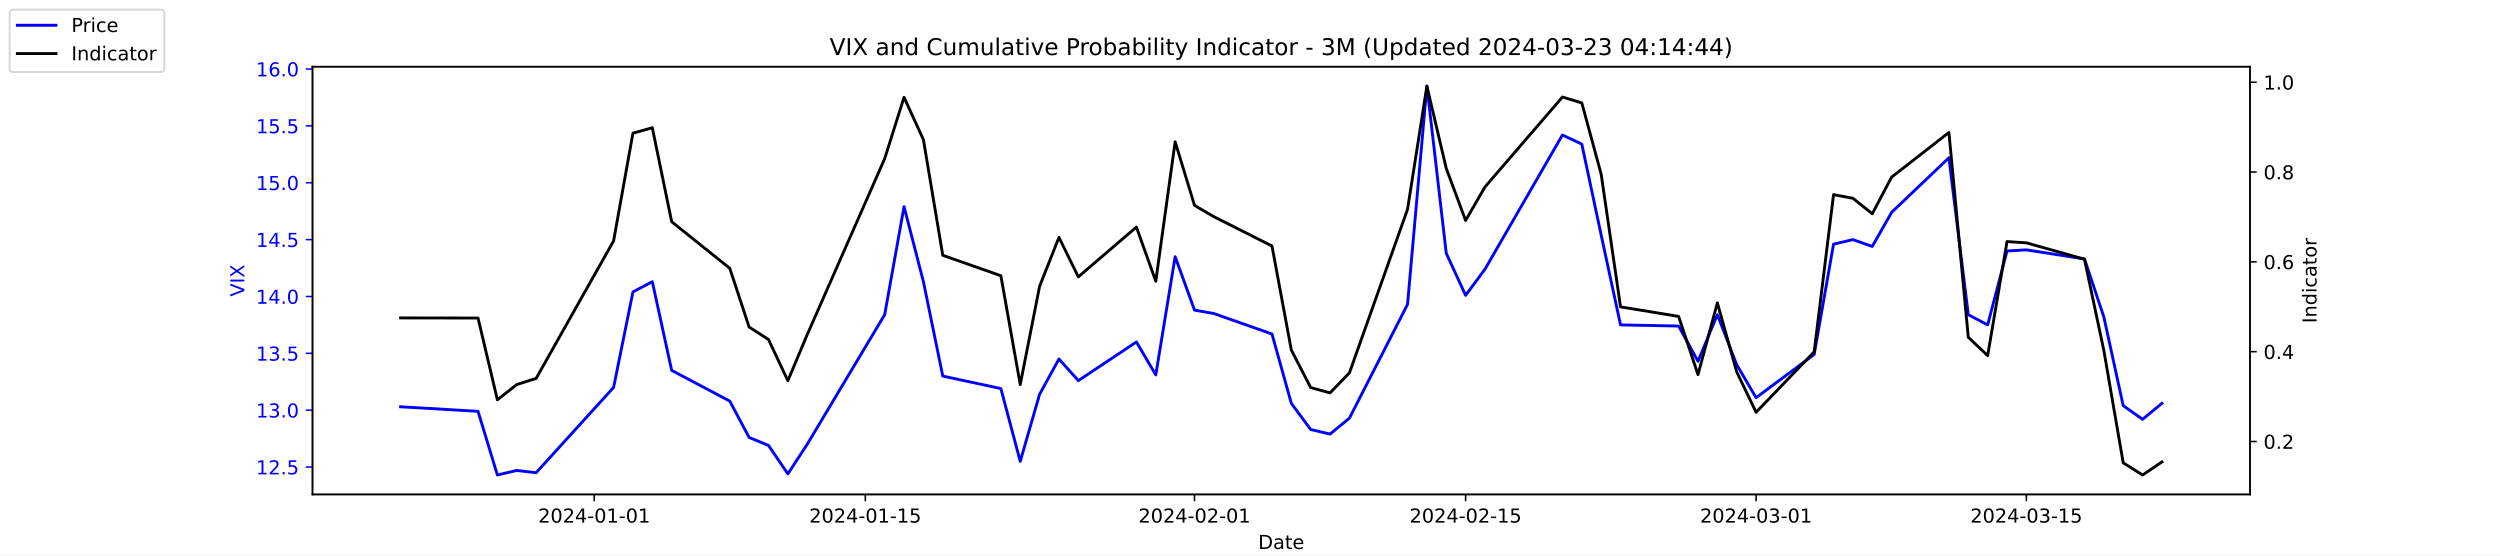
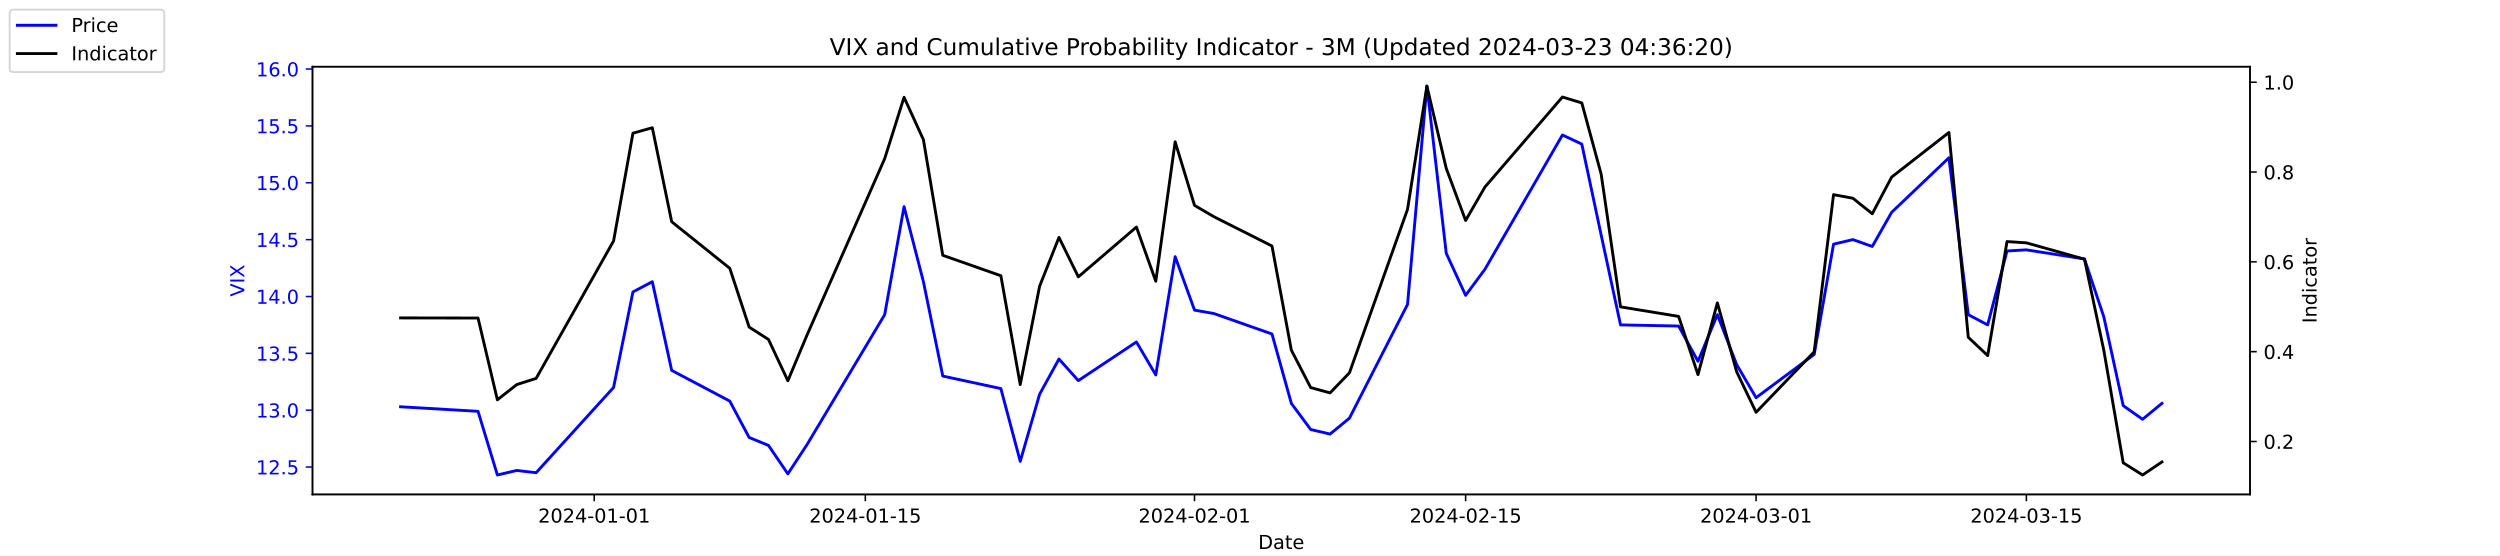
<svg xmlns="http://www.w3.org/2000/svg" xmlns:xlink="http://www.w3.org/1999/xlink" width="1296pt" height="288pt" viewBox="0 0 1296 288" version="1.1">
  <defs>
    <style type="text/css">*{stroke-linejoin: round; stroke-linecap: butt}</style>
  </defs>
  <g id="figure_1">
    <g id="patch_1">
      <path d="M 0 288  L 1296 288  L 1296 0  L 0 0  z " style="fill: #ffffff" />
    </g>
    <g id="axes_1">
      <g id="patch_2">
        <path d="M 162 256.32  L 1166.4 256.32  L 1166.4 34.56  L 162 34.56  z " style="fill: #ffffff" />
      </g>
      <g id="matplotlib.axis_1">
        <g id="xtick_1">
          <g id="line2d_1">
            <defs>
-               <path id="me3c08ebcb2" d="M 0 0  L 0 3.5  " style="stroke: #000000; stroke-width: 0.8" />
+               <path id="ma231c51b90" d="M 0 0  L 0 3.5  " style="stroke: #000000; stroke-width: 0.8" />
            </defs>
            <g>
-               <use xlink:href="#me3c08ebcb2" x="308.04" y="256.32" style="stroke: #000000; stroke-width: 0.8" />
+               <use xlink:href="#ma231c51b90" x="308.04" y="256.32" style="stroke: #000000; stroke-width: 0.8" />
            </g>
          </g>
          <g id="text_1">
            <g transform="translate(278.9824 270.9184) scale(0.1 -0.1)">
              <defs>
                <path id="DejaVuSans-32" d="M 1228 531  L 3431 531  L 3431 0  L 469 0  L 469 531  Q 828 903 1448 1529  Q 2069 2156 2228 2338  Q 2531 2678 2651 2914  Q 2772 3150 2772 3378  Q 2772 3750 2511 3984  Q 2250 4219 1831 4219  Q 1534 4219 1204 4116  Q 875 4013 500 3803  L 500 4441  Q 881 4594 1212 4672  Q 1544 4750 1819 4750  Q 2544 4750 2975 4387  Q 3406 4025 3406 3419  Q 3406 3131 3298 2873  Q 3191 2616 2906 2266  Q 2828 2175 2409 1742  Q 1991 1309 1228 531  z " transform="scale(0.015625)" />
                <path id="DejaVuSans-30" d="M 2034 4250  Q 1547 4250 1301 3770  Q 1056 3291 1056 2328  Q 1056 1369 1301 889  Q 1547 409 2034 409  Q 2525 409 2770 889  Q 3016 1369 3016 2328  Q 3016 3291 2770 3770  Q 2525 4250 2034 4250  z M 2034 4750  Q 2819 4750 3233 4129  Q 3647 3509 3647 2328  Q 3647 1150 3233 529  Q 2819 -91 2034 -91  Q 1250 -91 836 529  Q 422 1150 422 2328  Q 422 3509 836 4129  Q 1250 4750 2034 4750  z " transform="scale(0.015625)" />
                <path id="DejaVuSans-34" d="M 2419 4116  L 825 1625  L 2419 1625  L 2419 4116  z M 2253 4666  L 3047 4666  L 3047 1625  L 3713 1625  L 3713 1100  L 3047 1100  L 3047 0  L 2419 0  L 2419 1100  L 313 1100  L 313 1709  L 2253 4666  z " transform="scale(0.015625)" />
                <path id="DejaVuSans-2d" d="M 313 2009  L 1997 2009  L 1997 1497  L 313 1497  L 313 2009  z " transform="scale(0.015625)" />
                <path id="DejaVuSans-31" d="M 794 531  L 1825 531  L 1825 4091  L 703 3866  L 703 4441  L 1819 4666  L 2450 4666  L 2450 531  L 3481 531  L 3481 0  L 794 0  L 794 531  z " transform="scale(0.015625)" />
              </defs>
              <use xlink:href="#DejaVuSans-32" />
              <use xlink:href="#DejaVuSans-30" x="63.623" />
              <use xlink:href="#DejaVuSans-32" x="127.246" />
              <use xlink:href="#DejaVuSans-34" x="190.869" />
              <use xlink:href="#DejaVuSans-2d" x="254.492" />
              <use xlink:href="#DejaVuSans-30" x="290.576" />
              <use xlink:href="#DejaVuSans-31" x="354.199" />
              <use xlink:href="#DejaVuSans-2d" x="417.822" />
              <use xlink:href="#DejaVuSans-30" x="453.906" />
              <use xlink:href="#DejaVuSans-31" x="517.529" />
            </g>
          </g>
        </g>
        <g id="xtick_2">
          <g id="line2d_2">
            <g>
-               <use xlink:href="#me3c08ebcb2" x="448.58" y="256.32" style="stroke: #000000; stroke-width: 0.8" />
+               <use xlink:href="#ma231c51b90" x="448.58" y="256.32" style="stroke: #000000; stroke-width: 0.8" />
            </g>
          </g>
          <g id="text_2">
            <g transform="translate(419.5222 270.9184) scale(0.1 -0.1)">
              <defs>
                <path id="DejaVuSans-35" d="M 691 4666  L 3169 4666  L 3169 4134  L 1269 4134  L 1269 2991  Q 1406 3038 1543 3061  Q 1681 3084 1819 3084  Q 2600 3084 3056 2656  Q 3513 2228 3513 1497  Q 3513 744 3044 326  Q 2575 -91 1722 -91  Q 1428 -91 1123 -41  Q 819 9 494 109  L 494 744  Q 775 591 1075 516  Q 1375 441 1709 441  Q 2250 441 2565 725  Q 2881 1009 2881 1497  Q 2881 1984 2565 2268  Q 2250 2553 1709 2553  Q 1456 2553 1204 2497  Q 953 2441 691 2322  L 691 4666  z " transform="scale(0.015625)" />
              </defs>
              <use xlink:href="#DejaVuSans-32" />
              <use xlink:href="#DejaVuSans-30" x="63.623" />
              <use xlink:href="#DejaVuSans-32" x="127.246" />
              <use xlink:href="#DejaVuSans-34" x="190.869" />
              <use xlink:href="#DejaVuSans-2d" x="254.492" />
              <use xlink:href="#DejaVuSans-30" x="290.576" />
              <use xlink:href="#DejaVuSans-31" x="354.199" />
              <use xlink:href="#DejaVuSans-2d" x="417.822" />
              <use xlink:href="#DejaVuSans-31" x="453.906" />
              <use xlink:href="#DejaVuSans-35" x="517.529" />
            </g>
          </g>
        </g>
        <g id="xtick_3">
          <g id="line2d_3">
            <g>
-               <use xlink:href="#me3c08ebcb2" x="619.236" y="256.32" style="stroke: #000000; stroke-width: 0.8" />
+               <use xlink:href="#ma231c51b90" x="619.236" y="256.32" style="stroke: #000000; stroke-width: 0.8" />
            </g>
          </g>
          <g id="text_3">
            <g transform="translate(590.1778 270.9184) scale(0.1 -0.1)">
              <use xlink:href="#DejaVuSans-32" />
              <use xlink:href="#DejaVuSans-30" x="63.623" />
              <use xlink:href="#DejaVuSans-32" x="127.246" />
              <use xlink:href="#DejaVuSans-34" x="190.869" />
              <use xlink:href="#DejaVuSans-2d" x="254.492" />
              <use xlink:href="#DejaVuSans-30" x="290.576" />
              <use xlink:href="#DejaVuSans-32" x="354.199" />
              <use xlink:href="#DejaVuSans-2d" x="417.822" />
              <use xlink:href="#DejaVuSans-30" x="453.906" />
              <use xlink:href="#DejaVuSans-31" x="517.529" />
            </g>
          </g>
        </g>
        <g id="xtick_4">
          <g id="line2d_4">
            <g>
-               <use xlink:href="#me3c08ebcb2" x="759.775" y="256.32" style="stroke: #000000; stroke-width: 0.8" />
+               <use xlink:href="#ma231c51b90" x="759.775" y="256.32" style="stroke: #000000; stroke-width: 0.8" />
            </g>
          </g>
          <g id="text_4">
            <g transform="translate(730.7177 270.9184) scale(0.1 -0.1)">
              <use xlink:href="#DejaVuSans-32" />
              <use xlink:href="#DejaVuSans-30" x="63.623" />
              <use xlink:href="#DejaVuSans-32" x="127.246" />
              <use xlink:href="#DejaVuSans-34" x="190.869" />
              <use xlink:href="#DejaVuSans-2d" x="254.492" />
              <use xlink:href="#DejaVuSans-30" x="290.576" />
              <use xlink:href="#DejaVuSans-32" x="354.199" />
              <use xlink:href="#DejaVuSans-2d" x="417.822" />
              <use xlink:href="#DejaVuSans-31" x="453.906" />
              <use xlink:href="#DejaVuSans-35" x="517.529" />
            </g>
          </g>
        </g>
        <g id="xtick_5">
          <g id="line2d_5">
            <g>
-               <use xlink:href="#me3c08ebcb2" x="910.354" y="256.32" style="stroke: #000000; stroke-width: 0.8" />
+               <use xlink:href="#ma231c51b90" x="910.354" y="256.32" style="stroke: #000000; stroke-width: 0.8" />
            </g>
          </g>
          <g id="text_5">
            <g transform="translate(881.2961 270.9184) scale(0.1 -0.1)">
              <defs>
                <path id="DejaVuSans-33" d="M 2597 2516  Q 3050 2419 3304 2112  Q 3559 1806 3559 1356  Q 3559 666 3084 287  Q 2609 -91 1734 -91  Q 1441 -91 1130 -33  Q 819 25 488 141  L 488 750  Q 750 597 1062 519  Q 1375 441 1716 441  Q 2309 441 2620 675  Q 2931 909 2931 1356  Q 2931 1769 2642 2001  Q 2353 2234 1838 2234  L 1294 2234  L 1294 2753  L 1863 2753  Q 2328 2753 2575 2939  Q 2822 3125 2822 3475  Q 2822 3834 2567 4026  Q 2313 4219 1838 4219  Q 1578 4219 1281 4162  Q 984 4106 628 3988  L 628 4550  Q 988 4650 1302 4700  Q 1616 4750 1894 4750  Q 2613 4750 3031 4423  Q 3450 4097 3450 3541  Q 3450 3153 3228 2886  Q 3006 2619 2597 2516  z " transform="scale(0.015625)" />
              </defs>
              <use xlink:href="#DejaVuSans-32" />
              <use xlink:href="#DejaVuSans-30" x="63.623" />
              <use xlink:href="#DejaVuSans-32" x="127.246" />
              <use xlink:href="#DejaVuSans-34" x="190.869" />
              <use xlink:href="#DejaVuSans-2d" x="254.492" />
              <use xlink:href="#DejaVuSans-30" x="290.576" />
              <use xlink:href="#DejaVuSans-33" x="354.199" />
              <use xlink:href="#DejaVuSans-2d" x="417.822" />
              <use xlink:href="#DejaVuSans-30" x="453.906" />
              <use xlink:href="#DejaVuSans-31" x="517.529" />
            </g>
          </g>
        </g>
        <g id="xtick_6">
          <g id="line2d_6">
            <g>
-               <use xlink:href="#me3c08ebcb2" x="1050.476" y="256.32" style="stroke: #000000; stroke-width: 0.8" />
+               <use xlink:href="#ma231c51b90" x="1050.476" y="256.32" style="stroke: #000000; stroke-width: 0.8" />
            </g>
          </g>
          <g id="text_6">
            <g transform="translate(1021.418 270.9184) scale(0.1 -0.1)">
              <use xlink:href="#DejaVuSans-32" />
              <use xlink:href="#DejaVuSans-30" x="63.623" />
              <use xlink:href="#DejaVuSans-32" x="127.246" />
              <use xlink:href="#DejaVuSans-34" x="190.869" />
              <use xlink:href="#DejaVuSans-2d" x="254.492" />
              <use xlink:href="#DejaVuSans-30" x="290.576" />
              <use xlink:href="#DejaVuSans-33" x="354.199" />
              <use xlink:href="#DejaVuSans-2d" x="417.822" />
              <use xlink:href="#DejaVuSans-31" x="453.906" />
              <use xlink:href="#DejaVuSans-35" x="517.529" />
            </g>
          </g>
        </g>
        <g id="text_7">
          <g transform="translate(652.2492 284.5966) scale(0.1 -0.1)">
            <defs>
              <path id="DejaVuSans-44" d="M 1259 4147  L 1259 519  L 2022 519  Q 2988 519 3436 956  Q 3884 1394 3884 2338  Q 3884 3275 3436 3711  Q 2988 4147 2022 4147  L 1259 4147  z M 628 4666  L 1925 4666  Q 3281 4666 3915 4102  Q 4550 3538 4550 2338  Q 4550 1131 3912 565  Q 3275 0 1925 0  L 628 0  L 628 4666  z " transform="scale(0.015625)" />
              <path id="DejaVuSans-61" d="M 2194 1759  Q 1497 1759 1228 1600  Q 959 1441 959 1056  Q 959 750 1161 570  Q 1363 391 1709 391  Q 2188 391 2477 730  Q 2766 1069 2766 1631  L 2766 1759  L 2194 1759  z M 3341 1997  L 3341 0  L 2766 0  L 2766 531  Q 2569 213 2275 61  Q 1981 -91 1556 -91  Q 1019 -91 701 211  Q 384 513 384 1019  Q 384 1609 779 1909  Q 1175 2209 1959 2209  L 2766 2209  L 2766 2266  Q 2766 2663 2505 2880  Q 2244 3097 1772 3097  Q 1472 3097 1187 3025  Q 903 2953 641 2809  L 641 3341  Q 956 3463 1253 3523  Q 1550 3584 1831 3584  Q 2591 3584 2966 3190  Q 3341 2797 3341 1997  z " transform="scale(0.015625)" />
              <path id="DejaVuSans-74" d="M 1172 4494  L 1172 3500  L 2356 3500  L 2356 3053  L 1172 3053  L 1172 1153  Q 1172 725 1289 603  Q 1406 481 1766 481  L 2356 481  L 2356 0  L 1766 0  Q 1100 0 847 248  Q 594 497 594 1153  L 594 3053  L 172 3053  L 172 3500  L 594 3500  L 594 4494  L 1172 4494  z " transform="scale(0.015625)" />
              <path id="DejaVuSans-65" d="M 3597 1894  L 3597 1613  L 953 1613  Q 991 1019 1311 708  Q 1631 397 2203 397  Q 2534 397 2845 478  Q 3156 559 3463 722  L 3463 178  Q 3153 47 2828 -22  Q 2503 -91 2169 -91  Q 1331 -91 842 396  Q 353 884 353 1716  Q 353 2575 817 3079  Q 1281 3584 2069 3584  Q 2775 3584 3186 3129  Q 3597 2675 3597 1894  z M 3022 2063  Q 3016 2534 2758 2815  Q 2500 3097 2075 3097  Q 1594 3097 1305 2825  Q 1016 2553 972 2059  L 3022 2063  z " transform="scale(0.015625)" />
            </defs>
            <use xlink:href="#DejaVuSans-44" />
            <use xlink:href="#DejaVuSans-61" x="77.002" />
            <use xlink:href="#DejaVuSans-74" x="138.281" />
            <use xlink:href="#DejaVuSans-65" x="177.49" />
          </g>
        </g>
      </g>
      <g id="matplotlib.axis_2">
        <g id="ytick_1">
          <g id="line2d_7">
            <defs>
-               <path id="m8ea86bb9af" d="M 0 0  L -3.5 0  " style="stroke: #0000ff; stroke-width: 0.8" />
+               <path id="mad8676b887" d="M 0 0  L -3.5 0  " style="stroke: #0000ff; stroke-width: 0.8" />
            </defs>
            <g>
-               <use xlink:href="#m8ea86bb9af" x="162" y="242.114" style="fill: #0000ff; stroke: #0000ff; stroke-width: 0.8" />
+               <use xlink:href="#mad8676b887" x="162" y="242.114" style="fill: #0000ff; stroke: #0000ff; stroke-width: 0.8" />
            </g>
          </g>
          <g id="text_8">
            <g style="fill: #0000ff" transform="translate(132.7344 245.9129) scale(0.1 -0.1)">
              <defs>
                <path id="DejaVuSans-2e" d="M 684 794  L 1344 794  L 1344 0  L 684 0  L 684 794  z " transform="scale(0.015625)" />
              </defs>
              <use xlink:href="#DejaVuSans-31" />
              <use xlink:href="#DejaVuSans-32" x="63.623" />
              <use xlink:href="#DejaVuSans-2e" x="127.246" />
              <use xlink:href="#DejaVuSans-35" x="159.033" />
            </g>
          </g>
        </g>
        <g id="ytick_2">
          <g id="line2d_8">
            <g>
-               <use xlink:href="#m8ea86bb9af" x="162" y="212.64" style="fill: #0000ff; stroke: #0000ff; stroke-width: 0.8" />
+               <use xlink:href="#mad8676b887" x="162" y="212.64" style="fill: #0000ff; stroke: #0000ff; stroke-width: 0.8" />
            </g>
          </g>
          <g id="text_9">
            <g style="fill: #0000ff" transform="translate(132.7344 216.4392) scale(0.1 -0.1)">
              <use xlink:href="#DejaVuSans-31" />
              <use xlink:href="#DejaVuSans-33" x="63.623" />
              <use xlink:href="#DejaVuSans-2e" x="127.246" />
              <use xlink:href="#DejaVuSans-30" x="159.033" />
            </g>
          </g>
        </g>
        <g id="ytick_3">
          <g id="line2d_9">
            <g>
-               <use xlink:href="#m8ea86bb9af" x="162" y="183.166" style="fill: #0000ff; stroke: #0000ff; stroke-width: 0.8" />
+               <use xlink:href="#mad8676b887" x="162" y="183.166" style="fill: #0000ff; stroke: #0000ff; stroke-width: 0.8" />
            </g>
          </g>
          <g id="text_10">
            <g style="fill: #0000ff" transform="translate(132.7344 186.9656) scale(0.1 -0.1)">
              <use xlink:href="#DejaVuSans-31" />
              <use xlink:href="#DejaVuSans-33" x="63.623" />
              <use xlink:href="#DejaVuSans-2e" x="127.246" />
              <use xlink:href="#DejaVuSans-35" x="159.033" />
            </g>
          </g>
        </g>
        <g id="ytick_4">
          <g id="line2d_10">
            <g>
-               <use xlink:href="#m8ea86bb9af" x="162" y="153.693" style="fill: #0000ff; stroke: #0000ff; stroke-width: 0.8" />
+               <use xlink:href="#mad8676b887" x="162" y="153.693" style="fill: #0000ff; stroke: #0000ff; stroke-width: 0.8" />
            </g>
          </g>
          <g id="text_11">
            <g style="fill: #0000ff" transform="translate(132.7344 157.4919) scale(0.1 -0.1)">
              <use xlink:href="#DejaVuSans-31" />
              <use xlink:href="#DejaVuSans-34" x="63.623" />
              <use xlink:href="#DejaVuSans-2e" x="127.246" />
              <use xlink:href="#DejaVuSans-30" x="159.033" />
            </g>
          </g>
        </g>
        <g id="ytick_5">
          <g id="line2d_11">
            <g>
-               <use xlink:href="#m8ea86bb9af" x="162" y="124.219" style="fill: #0000ff; stroke: #0000ff; stroke-width: 0.8" />
+               <use xlink:href="#mad8676b887" x="162" y="124.219" style="fill: #0000ff; stroke: #0000ff; stroke-width: 0.8" />
            </g>
          </g>
          <g id="text_12">
            <g style="fill: #0000ff" transform="translate(132.7344 128.0182) scale(0.1 -0.1)">
              <use xlink:href="#DejaVuSans-31" />
              <use xlink:href="#DejaVuSans-34" x="63.623" />
              <use xlink:href="#DejaVuSans-2e" x="127.246" />
              <use xlink:href="#DejaVuSans-35" x="159.033" />
            </g>
          </g>
        </g>
        <g id="ytick_6">
          <g id="line2d_12">
            <g>
-               <use xlink:href="#m8ea86bb9af" x="162" y="94.745" style="fill: #0000ff; stroke: #0000ff; stroke-width: 0.8" />
+               <use xlink:href="#mad8676b887" x="162" y="94.745" style="fill: #0000ff; stroke: #0000ff; stroke-width: 0.8" />
            </g>
          </g>
          <g id="text_13">
            <g style="fill: #0000ff" transform="translate(132.7344 98.5445) scale(0.1 -0.1)">
              <use xlink:href="#DejaVuSans-31" />
              <use xlink:href="#DejaVuSans-35" x="63.623" />
              <use xlink:href="#DejaVuSans-2e" x="127.246" />
              <use xlink:href="#DejaVuSans-30" x="159.033" />
            </g>
          </g>
        </g>
        <g id="ytick_7">
          <g id="line2d_13">
            <g>
-               <use xlink:href="#m8ea86bb9af" x="162" y="65.272" style="fill: #0000ff; stroke: #0000ff; stroke-width: 0.8" />
+               <use xlink:href="#mad8676b887" x="162" y="65.272" style="fill: #0000ff; stroke: #0000ff; stroke-width: 0.8" />
            </g>
          </g>
          <g id="text_14">
            <g style="fill: #0000ff" transform="translate(132.7344 69.07082) scale(0.1 -0.1)">
              <use xlink:href="#DejaVuSans-31" />
              <use xlink:href="#DejaVuSans-35" x="63.623" />
              <use xlink:href="#DejaVuSans-2e" x="127.246" />
              <use xlink:href="#DejaVuSans-35" x="159.033" />
            </g>
          </g>
        </g>
        <g id="ytick_8">
          <g id="line2d_14">
            <g>
-               <use xlink:href="#m8ea86bb9af" x="162" y="35.798" style="fill: #0000ff; stroke: #0000ff; stroke-width: 0.8" />
+               <use xlink:href="#mad8676b887" x="162" y="35.798" style="fill: #0000ff; stroke: #0000ff; stroke-width: 0.8" />
            </g>
          </g>
          <g id="text_15">
            <g style="fill: #0000ff" transform="translate(132.7344 39.59714) scale(0.1 -0.1)">
              <defs>
                <path id="DejaVuSans-36" d="M 2113 2584  Q 1688 2584 1439 2293  Q 1191 2003 1191 1497  Q 1191 994 1439 701  Q 1688 409 2113 409  Q 2538 409 2786 701  Q 3034 994 3034 1497  Q 3034 2003 2786 2293  Q 2538 2584 2113 2584  z M 3366 4563  L 3366 3988  Q 3128 4100 2886 4159  Q 2644 4219 2406 4219  Q 1781 4219 1451 3797  Q 1122 3375 1075 2522  Q 1259 2794 1537 2939  Q 1816 3084 2150 3084  Q 2853 3084 3261 2657  Q 3669 2231 3669 1497  Q 3669 778 3244 343  Q 2819 -91 2113 -91  Q 1303 -91 875 529  Q 447 1150 447 2328  Q 447 3434 972 4092  Q 1497 4750 2381 4750  Q 2619 4750 2861 4703  Q 3103 4656 3366 4563  z " transform="scale(0.015625)" />
              </defs>
              <use xlink:href="#DejaVuSans-31" />
              <use xlink:href="#DejaVuSans-36" x="63.623" />
              <use xlink:href="#DejaVuSans-2e" x="127.246" />
              <use xlink:href="#DejaVuSans-30" x="159.033" />
            </g>
          </g>
        </g>
        <g id="text_16">
          <g style="fill: #0000ff" transform="translate(126.6547 153.7603) rotate(-90) scale(0.1 -0.1)">
            <defs>
              <path id="DejaVuSans-56" d="M 1831 0  L 50 4666  L 709 4666  L 2188 738  L 3669 4666  L 4325 4666  L 2547 0  L 1831 0  z " transform="scale(0.015625)" />
              <path id="DejaVuSans-49" d="M 628 4666  L 1259 4666  L 1259 0  L 628 0  L 628 4666  z " transform="scale(0.015625)" />
              <path id="DejaVuSans-58" d="M 403 4666  L 1081 4666  L 2241 2931  L 3406 4666  L 4084 4666  L 2584 2425  L 4184 0  L 3506 0  L 2194 1984  L 872 0  L 191 0  L 1856 2491  L 403 4666  z " transform="scale(0.015625)" />
            </defs>
            <use xlink:href="#DejaVuSans-56" />
            <use xlink:href="#DejaVuSans-49" x="68.408" />
            <use xlink:href="#DejaVuSans-58" x="97.9" />
          </g>
        </g>
      </g>
      <g id="line2d_15">
-         <path d="M 207.655 210.872  L 247.809 213.23  L 257.847 246.24  L 267.886 243.882  L 277.924 245.061  L 318.079 200.851  L 328.117 151.335  L 338.156 146.029  L 348.194 192.008  L 378.31 207.924  L 388.349 226.787  L 398.387 230.914  L 408.426 245.651  L 418.464 230.324  L 458.619 163.124  L 468.657 107.124  L 478.696 146.029  L 488.734 194.956  L 518.85 201.44  L 528.889 239.166  L 538.927 204.387  L 548.966 186.114  L 559.004 197.314  L 589.12 177.272  L 599.158 194.366  L 609.197 133.061  L 619.236 160.766  L 629.274 162.535  L 659.39 173.145  L 669.428 209.103  L 679.467 222.661  L 689.506 225.019  L 699.544 216.766  L 729.66 157.819  L 739.698 44.64  L 749.737 131.293  L 759.775 153.103  L 769.814 139.545  L 809.968 69.987  L 820.007 74.703  L 830.045 121.861  L 840.084 168.429  L 870.2 169.019  L 880.238 187.293  L 890.277 163.124  L 900.315 189.061  L 910.354 206.156  L 940.47 183.756  L 950.508 126.577  L 960.547 124.219  L 970.585 127.756  L 980.624 110.072  L 1010.321 81.777  L 1020.36 163.124  L 1030.398 168.429  L 1040.437 130.114  L 1050.476 129.524  L 1080.591 134.24  L 1090.63 164.303  L 1100.668 210.282  L 1110.707 217.356  L 1120.745 209.103  " clip-path="url(#pc0ba575b56)" style="fill: none; stroke: #0000ff; stroke-width: 1.5; stroke-linecap: square" />
+         <path d="M 207.655 210.872  L 247.809 213.23  L 257.847 246.24  L 267.886 243.882  L 277.924 245.061  L 318.079 200.851  L 328.117 151.335  L 338.156 146.029  L 348.194 192.008  L 378.31 207.924  L 388.349 226.787  L 398.387 230.914  L 408.426 245.651  L 418.464 230.324  L 458.619 163.124  L 468.657 107.124  L 478.696 146.029  L 488.734 194.956  L 518.85 201.44  L 528.889 239.166  L 538.927 204.387  L 548.966 186.114  L 559.004 197.314  L 589.12 177.272  L 599.158 194.366  L 609.197 133.061  L 619.236 160.766  L 629.274 162.535  L 659.39 173.145  L 669.428 209.103  L 679.467 222.661  L 689.506 225.019  L 699.544 216.766  L 729.66 157.819  L 739.698 44.64  L 749.737 131.293  L 759.775 153.103  L 769.814 139.545  L 809.968 69.987  L 820.007 74.703  L 830.045 121.861  L 840.084 168.429  L 870.2 169.019  L 880.238 187.293  L 890.277 163.124  L 900.315 189.061  L 910.354 206.156  L 940.47 183.756  L 950.508 126.577  L 960.547 124.219  L 970.585 127.756  L 980.624 110.072  L 1010.321 81.777  L 1020.36 163.124  L 1030.398 168.429  L 1040.437 130.114  L 1050.476 129.524  L 1080.591 134.24  L 1090.63 164.303  L 1100.668 210.282  L 1110.707 217.356  L 1120.745 209.103  " clip-path="url(#pacb1ad52ec)" style="fill: none; stroke: #0000ff; stroke-width: 1.5; stroke-linecap: square" />
      </g>
      <g id="patch_3">
        <path d="M 162 256.32  L 162 34.56  " style="fill: none; stroke: #000000; stroke-width: 0.8; stroke-linejoin: miter; stroke-linecap: square" />
      </g>
      <g id="patch_4">
        <path d="M 1166.4 256.32  L 1166.4 34.56  " style="fill: none; stroke: #000000; stroke-width: 0.8; stroke-linejoin: miter; stroke-linecap: square" />
      </g>
      <g id="patch_5">
        <path d="M 162 256.32  L 1166.4 256.32  " style="fill: none; stroke: #000000; stroke-width: 0.8; stroke-linejoin: miter; stroke-linecap: square" />
      </g>
      <g id="patch_6">
        <path d="M 162 34.56  L 1166.4 34.56  " style="fill: none; stroke: #000000; stroke-width: 0.8; stroke-linejoin: miter; stroke-linecap: square" />
      </g>
    </g>
    <g id="axes_2">
      <g id="matplotlib.axis_3">
        <g id="ytick_9">
          <g id="line2d_16">
            <defs>
-               <path id="m4e85368fe1" d="M 0 0  L 3.5 0  " style="stroke: #000000; stroke-width: 0.8" />
+               <path id="m92d1d3d16b" d="M 0 0  L 3.5 0  " style="stroke: #000000; stroke-width: 0.8" />
            </defs>
            <g>
-               <use xlink:href="#m4e85368fe1" x="1166.4" y="228.861" style="stroke: #000000; stroke-width: 0.8" />
+               <use xlink:href="#m92d1d3d16b" x="1166.4" y="228.861" style="stroke: #000000; stroke-width: 0.8" />
            </g>
          </g>
          <g id="text_17">
            <g transform="translate(1173.4 232.6604) scale(0.1 -0.1)">
              <use xlink:href="#DejaVuSans-30" />
              <use xlink:href="#DejaVuSans-2e" x="63.623" />
              <use xlink:href="#DejaVuSans-32" x="95.41" />
            </g>
          </g>
        </g>
        <g id="ytick_10">
          <g id="line2d_17">
            <g>
-               <use xlink:href="#m4e85368fe1" x="1166.4" y="182.303" style="stroke: #000000; stroke-width: 0.8" />
+               <use xlink:href="#m92d1d3d16b" x="1166.4" y="182.303" style="stroke: #000000; stroke-width: 0.8" />
            </g>
          </g>
          <g id="text_18">
            <g transform="translate(1173.4 186.1018) scale(0.1 -0.1)">
              <use xlink:href="#DejaVuSans-30" />
              <use xlink:href="#DejaVuSans-2e" x="63.623" />
              <use xlink:href="#DejaVuSans-34" x="95.41" />
            </g>
          </g>
        </g>
        <g id="ytick_11">
          <g id="line2d_18">
            <g>
-               <use xlink:href="#m4e85368fe1" x="1166.4" y="135.744" style="stroke: #000000; stroke-width: 0.8" />
+               <use xlink:href="#m92d1d3d16b" x="1166.4" y="135.744" style="stroke: #000000; stroke-width: 0.8" />
            </g>
          </g>
          <g id="text_19">
            <g transform="translate(1173.4 139.5431) scale(0.1 -0.1)">
              <use xlink:href="#DejaVuSans-30" />
              <use xlink:href="#DejaVuSans-2e" x="63.623" />
              <use xlink:href="#DejaVuSans-36" x="95.41" />
            </g>
          </g>
        </g>
        <g id="ytick_12">
          <g id="line2d_19">
            <g>
-               <use xlink:href="#m4e85368fe1" x="1166.4" y="89.185" style="stroke: #000000; stroke-width: 0.8" />
+               <use xlink:href="#m92d1d3d16b" x="1166.4" y="89.185" style="stroke: #000000; stroke-width: 0.8" />
            </g>
          </g>
          <g id="text_20">
            <g transform="translate(1173.4 92.98443) scale(0.1 -0.1)">
              <defs>
                <path id="DejaVuSans-38" d="M 2034 2216  Q 1584 2216 1326 1975  Q 1069 1734 1069 1313  Q 1069 891 1326 650  Q 1584 409 2034 409  Q 2484 409 2743 651  Q 3003 894 3003 1313  Q 3003 1734 2745 1975  Q 2488 2216 2034 2216  z M 1403 2484  Q 997 2584 770 2862  Q 544 3141 544 3541  Q 544 4100 942 4425  Q 1341 4750 2034 4750  Q 2731 4750 3128 4425  Q 3525 4100 3525 3541  Q 3525 3141 3298 2862  Q 3072 2584 2669 2484  Q 3125 2378 3379 2068  Q 3634 1759 3634 1313  Q 3634 634 3220 271  Q 2806 -91 2034 -91  Q 1263 -91 848 271  Q 434 634 434 1313  Q 434 1759 690 2068  Q 947 2378 1403 2484  z M 1172 3481  Q 1172 3119 1398 2916  Q 1625 2713 2034 2713  Q 2441 2713 2670 2916  Q 2900 3119 2900 3481  Q 2900 3844 2670 4047  Q 2441 4250 2034 4250  Q 1625 4250 1398 4047  Q 1172 3844 1172 3481  z " transform="scale(0.015625)" />
              </defs>
              <use xlink:href="#DejaVuSans-30" />
              <use xlink:href="#DejaVuSans-2e" x="63.623" />
              <use xlink:href="#DejaVuSans-38" x="95.41" />
            </g>
          </g>
        </g>
        <g id="ytick_13">
          <g id="line2d_20">
            <g>
-               <use xlink:href="#m4e85368fe1" x="1166.4" y="42.627" style="stroke: #000000; stroke-width: 0.8" />
+               <use xlink:href="#m92d1d3d16b" x="1166.4" y="42.627" style="stroke: #000000; stroke-width: 0.8" />
            </g>
          </g>
          <g id="text_21">
            <g transform="translate(1173.4 46.42577) scale(0.1 -0.1)">
              <use xlink:href="#DejaVuSans-31" />
              <use xlink:href="#DejaVuSans-2e" x="63.623" />
              <use xlink:href="#DejaVuSans-30" x="95.41" />
            </g>
          </g>
        </g>
        <g id="text_22">
          <g transform="translate(1200.902 167.5353) rotate(-90) scale(0.1 -0.1)">
            <defs>
              <path id="DejaVuSans-6e" d="M 3513 2113  L 3513 0  L 2938 0  L 2938 2094  Q 2938 2591 2744 2837  Q 2550 3084 2163 3084  Q 1697 3084 1428 2787  Q 1159 2491 1159 1978  L 1159 0  L 581 0  L 581 3500  L 1159 3500  L 1159 2956  Q 1366 3272 1645 3428  Q 1925 3584 2291 3584  Q 2894 3584 3203 3211  Q 3513 2838 3513 2113  z " transform="scale(0.015625)" />
              <path id="DejaVuSans-64" d="M 2906 2969  L 2906 4863  L 3481 4863  L 3481 0  L 2906 0  L 2906 525  Q 2725 213 2448 61  Q 2172 -91 1784 -91  Q 1150 -91 751 415  Q 353 922 353 1747  Q 353 2572 751 3078  Q 1150 3584 1784 3584  Q 2172 3584 2448 3432  Q 2725 3281 2906 2969  z M 947 1747  Q 947 1113 1208 752  Q 1469 391 1925 391  Q 2381 391 2643 752  Q 2906 1113 2906 1747  Q 2906 2381 2643 2742  Q 2381 3103 1925 3103  Q 1469 3103 1208 2742  Q 947 2381 947 1747  z " transform="scale(0.015625)" />
              <path id="DejaVuSans-69" d="M 603 3500  L 1178 3500  L 1178 0  L 603 0  L 603 3500  z M 603 4863  L 1178 4863  L 1178 4134  L 603 4134  L 603 4863  z " transform="scale(0.015625)" />
              <path id="DejaVuSans-63" d="M 3122 3366  L 3122 2828  Q 2878 2963 2633 3030  Q 2388 3097 2138 3097  Q 1578 3097 1268 2742  Q 959 2388 959 1747  Q 959 1106 1268 751  Q 1578 397 2138 397  Q 2388 397 2633 464  Q 2878 531 3122 666  L 3122 134  Q 2881 22 2623 -34  Q 2366 -91 2075 -91  Q 1284 -91 818 406  Q 353 903 353 1747  Q 353 2603 823 3093  Q 1294 3584 2113 3584  Q 2378 3584 2631 3529  Q 2884 3475 3122 3366  z " transform="scale(0.015625)" />
              <path id="DejaVuSans-6f" d="M 1959 3097  Q 1497 3097 1228 2736  Q 959 2375 959 1747  Q 959 1119 1226 758  Q 1494 397 1959 397  Q 2419 397 2687 759  Q 2956 1122 2956 1747  Q 2956 2369 2687 2733  Q 2419 3097 1959 3097  z M 1959 3584  Q 2709 3584 3137 3096  Q 3566 2609 3566 1747  Q 3566 888 3137 398  Q 2709 -91 1959 -91  Q 1206 -91 779 398  Q 353 888 353 1747  Q 353 2609 779 3096  Q 1206 3584 1959 3584  z " transform="scale(0.015625)" />
              <path id="DejaVuSans-72" d="M 2631 2963  Q 2534 3019 2420 3045  Q 2306 3072 2169 3072  Q 1681 3072 1420 2755  Q 1159 2438 1159 1844  L 1159 0  L 581 0  L 581 3500  L 1159 3500  L 1159 2956  Q 1341 3275 1631 3429  Q 1922 3584 2338 3584  Q 2397 3584 2469 3576  Q 2541 3569 2628 3553  L 2631 2963  z " transform="scale(0.015625)" />
            </defs>
            <use xlink:href="#DejaVuSans-49" />
            <use xlink:href="#DejaVuSans-6e" x="29.492" />
            <use xlink:href="#DejaVuSans-64" x="92.871" />
            <use xlink:href="#DejaVuSans-69" x="156.348" />
            <use xlink:href="#DejaVuSans-63" x="184.131" />
            <use xlink:href="#DejaVuSans-61" x="239.111" />
            <use xlink:href="#DejaVuSans-74" x="300.391" />
            <use xlink:href="#DejaVuSans-6f" x="339.6" />
            <use xlink:href="#DejaVuSans-72" x="400.781" />
          </g>
        </g>
      </g>
      <g id="line2d_21">
-         <path d="M 207.655 164.809  L 247.809 164.871  L 257.847 207.267  L 267.886 199.363  L 277.924 196.174  L 318.079 124.909  L 328.117 69.054  L 338.156 66.216  L 348.194 114.944  L 378.31 139.088  L 388.349 169.556  L 398.387 175.985  L 408.426 197.367  L 418.464 173.453  L 458.619 82.25  L 468.657 50.431  L 478.696 72.403  L 488.734 132.345  L 518.85 142.945  L 528.889 199.363  L 538.927 148.397  L 548.966 123.071  L 559.004 143.524  L 589.12 117.707  L 599.158 145.787  L 609.197 73.504  L 619.236 106.471  L 629.274 112.335  L 659.39 127.52  L 669.428 181.495  L 679.467 200.923  L 689.506 203.676  L 699.544 193.281  L 729.66 108.53  L 739.698 44.64  L 749.737 87.294  L 759.775 114.286  L 769.814 96.915  L 809.968 50.293  L 820.007 53.356  L 830.045 90.298  L 840.084 159.085  L 870.2 164.036  L 880.238 194.203  L 890.277 157.012  L 900.315 192.791  L 910.354 213.729  L 940.47 182.391  L 950.508 100.91  L 960.547 102.777  L 970.585 110.806  L 980.624 91.81  L 1010.321 68.668  L 1020.36 174.857  L 1030.398 184.334  L 1040.437 125.227  L 1050.476 125.892  L 1080.591 134.368  L 1090.63 181.671  L 1100.668 239.913  L 1110.707 246.24  L 1120.745 239.472  " clip-path="url(#pc0ba575b56)" style="fill: none; stroke: #000000; stroke-width: 1.5; stroke-linecap: square" />
+         <path d="M 207.655 164.809  L 247.809 164.871  L 257.847 207.267  L 267.886 199.363  L 277.924 196.174  L 318.079 124.909  L 328.117 69.054  L 338.156 66.216  L 348.194 114.944  L 378.31 139.088  L 388.349 169.556  L 398.387 175.985  L 408.426 197.367  L 418.464 173.453  L 458.619 82.25  L 468.657 50.431  L 478.696 72.403  L 488.734 132.345  L 518.85 142.945  L 528.889 199.363  L 538.927 148.397  L 548.966 123.071  L 559.004 143.524  L 589.12 117.707  L 599.158 145.787  L 609.197 73.504  L 619.236 106.471  L 629.274 112.335  L 659.39 127.52  L 669.428 181.495  L 679.467 200.923  L 689.506 203.676  L 699.544 193.281  L 729.66 108.53  L 739.698 44.64  L 749.737 87.294  L 759.775 114.286  L 769.814 96.915  L 809.968 50.293  L 820.007 53.356  L 830.045 90.298  L 840.084 159.085  L 870.2 164.036  L 880.238 194.203  L 890.277 157.012  L 900.315 192.791  L 910.354 213.729  L 940.47 182.391  L 950.508 100.91  L 960.547 102.777  L 970.585 110.806  L 980.624 91.81  L 1010.321 68.668  L 1020.36 174.857  L 1030.398 184.334  L 1040.437 125.227  L 1050.476 125.892  L 1080.591 134.368  L 1090.63 181.671  L 1100.668 239.913  L 1110.707 246.24  L 1120.745 239.472  " clip-path="url(#pacb1ad52ec)" style="fill: none; stroke: #000000; stroke-width: 1.5; stroke-linecap: square" />
      </g>
      <g id="patch_7">
        <path d="M 162 256.32  L 162 34.56  " style="fill: none; stroke: #000000; stroke-width: 0.8; stroke-linejoin: miter; stroke-linecap: square" />
      </g>
      <g id="patch_8">
        <path d="M 1166.4 256.32  L 1166.4 34.56  " style="fill: none; stroke: #000000; stroke-width: 0.8; stroke-linejoin: miter; stroke-linecap: square" />
      </g>
      <g id="patch_9">
        <path d="M 162 256.32  L 1166.4 256.32  " style="fill: none; stroke: #000000; stroke-width: 0.8; stroke-linejoin: miter; stroke-linecap: square" />
      </g>
      <g id="patch_10">
        <path d="M 162 34.56  L 1166.4 34.56  " style="fill: none; stroke: #000000; stroke-width: 0.8; stroke-linejoin: miter; stroke-linecap: square" />
      </g>
      <g id="text_23">
        <g transform="translate(430.0941 28.56) scale(0.12 -0.12)">
          <defs>
            <path id="DejaVuSans-20" transform="scale(0.015625)" />
            <path id="DejaVuSans-43" d="M 4122 4306  L 4122 3641  Q 3803 3938 3442 4084  Q 3081 4231 2675 4231  Q 1875 4231 1450 3742  Q 1025 3253 1025 2328  Q 1025 1406 1450 917  Q 1875 428 2675 428  Q 3081 428 3442 575  Q 3803 722 4122 1019  L 4122 359  Q 3791 134 3420 21  Q 3050 -91 2638 -91  Q 1578 -91 968 557  Q 359 1206 359 2328  Q 359 3453 968 4101  Q 1578 4750 2638 4750  Q 3056 4750 3426 4639  Q 3797 4528 4122 4306  z " transform="scale(0.015625)" />
            <path id="DejaVuSans-75" d="M 544 1381  L 544 3500  L 1119 3500  L 1119 1403  Q 1119 906 1312 657  Q 1506 409 1894 409  Q 2359 409 2629 706  Q 2900 1003 2900 1516  L 2900 3500  L 3475 3500  L 3475 0  L 2900 0  L 2900 538  Q 2691 219 2414 64  Q 2138 -91 1772 -91  Q 1169 -91 856 284  Q 544 659 544 1381  z M 1991 3584  L 1991 3584  z " transform="scale(0.015625)" />
            <path id="DejaVuSans-6d" d="M 3328 2828  Q 3544 3216 3844 3400  Q 4144 3584 4550 3584  Q 5097 3584 5394 3201  Q 5691 2819 5691 2113  L 5691 0  L 5113 0  L 5113 2094  Q 5113 2597 4934 2840  Q 4756 3084 4391 3084  Q 3944 3084 3684 2787  Q 3425 2491 3425 1978  L 3425 0  L 2847 0  L 2847 2094  Q 2847 2600 2669 2842  Q 2491 3084 2119 3084  Q 1678 3084 1418 2786  Q 1159 2488 1159 1978  L 1159 0  L 581 0  L 581 3500  L 1159 3500  L 1159 2956  Q 1356 3278 1631 3431  Q 1906 3584 2284 3584  Q 2666 3584 2933 3390  Q 3200 3197 3328 2828  z " transform="scale(0.015625)" />
            <path id="DejaVuSans-6c" d="M 603 4863  L 1178 4863  L 1178 0  L 603 0  L 603 4863  z " transform="scale(0.015625)" />
            <path id="DejaVuSans-76" d="M 191 3500  L 800 3500  L 1894 563  L 2988 3500  L 3597 3500  L 2284 0  L 1503 0  L 191 3500  z " transform="scale(0.015625)" />
            <path id="DejaVuSans-50" d="M 1259 4147  L 1259 2394  L 2053 2394  Q 2494 2394 2734 2622  Q 2975 2850 2975 3272  Q 2975 3691 2734 3919  Q 2494 4147 2053 4147  L 1259 4147  z M 628 4666  L 2053 4666  Q 2838 4666 3239 4311  Q 3641 3956 3641 3272  Q 3641 2581 3239 2228  Q 2838 1875 2053 1875  L 1259 1875  L 1259 0  L 628 0  L 628 4666  z " transform="scale(0.015625)" />
            <path id="DejaVuSans-62" d="M 3116 1747  Q 3116 2381 2855 2742  Q 2594 3103 2138 3103  Q 1681 3103 1420 2742  Q 1159 2381 1159 1747  Q 1159 1113 1420 752  Q 1681 391 2138 391  Q 2594 391 2855 752  Q 3116 1113 3116 1747  z M 1159 2969  Q 1341 3281 1617 3432  Q 1894 3584 2278 3584  Q 2916 3584 3314 3078  Q 3713 2572 3713 1747  Q 3713 922 3314 415  Q 2916 -91 2278 -91  Q 1894 -91 1617 61  Q 1341 213 1159 525  L 1159 0  L 581 0  L 581 4863  L 1159 4863  L 1159 2969  z " transform="scale(0.015625)" />
            <path id="DejaVuSans-79" d="M 2059 -325  Q 1816 -950 1584 -1140  Q 1353 -1331 966 -1331  L 506 -1331  L 506 -850  L 844 -850  Q 1081 -850 1212 -737  Q 1344 -625 1503 -206  L 1606 56  L 191 3500  L 800 3500  L 1894 763  L 2988 3500  L 3597 3500  L 2059 -325  z " transform="scale(0.015625)" />
            <path id="DejaVuSans-4d" d="M 628 4666  L 1569 4666  L 2759 1491  L 3956 4666  L 4897 4666  L 4897 0  L 4281 0  L 4281 4097  L 3078 897  L 2444 897  L 1241 4097  L 1241 0  L 628 0  L 628 4666  z " transform="scale(0.015625)" />
            <path id="DejaVuSans-28" d="M 1984 4856  Q 1566 4138 1362 3434  Q 1159 2731 1159 2009  Q 1159 1288 1364 580  Q 1569 -128 1984 -844  L 1484 -844  Q 1016 -109 783 600  Q 550 1309 550 2009  Q 550 2706 781 3412  Q 1013 4119 1484 4856  L 1984 4856  z " transform="scale(0.015625)" />
            <path id="DejaVuSans-55" d="M 556 4666  L 1191 4666  L 1191 1831  Q 1191 1081 1462 751  Q 1734 422 2344 422  Q 2950 422 3222 751  Q 3494 1081 3494 1831  L 3494 4666  L 4128 4666  L 4128 1753  Q 4128 841 3676 375  Q 3225 -91 2344 -91  Q 1459 -91 1007 375  Q 556 841 556 1753  L 556 4666  z " transform="scale(0.015625)" />
            <path id="DejaVuSans-70" d="M 1159 525  L 1159 -1331  L 581 -1331  L 581 3500  L 1159 3500  L 1159 2969  Q 1341 3281 1617 3432  Q 1894 3584 2278 3584  Q 2916 3584 3314 3078  Q 3713 2572 3713 1747  Q 3713 922 3314 415  Q 2916 -91 2278 -91  Q 1894 -91 1617 61  Q 1341 213 1159 525  z M 3116 1747  Q 3116 2381 2855 2742  Q 2594 3103 2138 3103  Q 1681 3103 1420 2742  Q 1159 2381 1159 1747  Q 1159 1113 1420 752  Q 1681 391 2138 391  Q 2594 391 2855 752  Q 3116 1113 3116 1747  z " transform="scale(0.015625)" />
            <path id="DejaVuSans-3a" d="M 750 794  L 1409 794  L 1409 0  L 750 0  L 750 794  z M 750 3309  L 1409 3309  L 1409 2516  L 750 2516  L 750 3309  z " transform="scale(0.015625)" />
            <path id="DejaVuSans-29" d="M 513 4856  L 1013 4856  Q 1481 4119 1714 3412  Q 1947 2706 1947 2009  Q 1947 1309 1714 600  Q 1481 -109 1013 -844  L 513 -844  Q 928 -128 1133 580  Q 1338 1288 1338 2009  Q 1338 2731 1133 3434  Q 928 4138 513 4856  z " transform="scale(0.015625)" />
          </defs>
          <use xlink:href="#DejaVuSans-56" />
          <use xlink:href="#DejaVuSans-49" x="68.408" />
          <use xlink:href="#DejaVuSans-58" x="97.9" />
          <use xlink:href="#DejaVuSans-20" x="166.406" />
          <use xlink:href="#DejaVuSans-61" x="198.193" />
          <use xlink:href="#DejaVuSans-6e" x="259.473" />
          <use xlink:href="#DejaVuSans-64" x="322.852" />
          <use xlink:href="#DejaVuSans-20" x="386.328" />
          <use xlink:href="#DejaVuSans-43" x="418.115" />
          <use xlink:href="#DejaVuSans-75" x="487.939" />
          <use xlink:href="#DejaVuSans-6d" x="551.318" />
          <use xlink:href="#DejaVuSans-75" x="648.73" />
          <use xlink:href="#DejaVuSans-6c" x="712.109" />
          <use xlink:href="#DejaVuSans-61" x="739.893" />
          <use xlink:href="#DejaVuSans-74" x="801.172" />
          <use xlink:href="#DejaVuSans-69" x="840.381" />
          <use xlink:href="#DejaVuSans-76" x="868.164" />
          <use xlink:href="#DejaVuSans-65" x="927.344" />
          <use xlink:href="#DejaVuSans-20" x="988.867" />
          <use xlink:href="#DejaVuSans-50" x="1020.654" />
          <use xlink:href="#DejaVuSans-72" x="1079.207" />
          <use xlink:href="#DejaVuSans-6f" x="1118.07" />
          <use xlink:href="#DejaVuSans-62" x="1179.252" />
          <use xlink:href="#DejaVuSans-61" x="1242.729" />
          <use xlink:href="#DejaVuSans-62" x="1304.008" />
          <use xlink:href="#DejaVuSans-69" x="1367.484" />
          <use xlink:href="#DejaVuSans-6c" x="1395.268" />
          <use xlink:href="#DejaVuSans-69" x="1423.051" />
          <use xlink:href="#DejaVuSans-74" x="1450.834" />
          <use xlink:href="#DejaVuSans-79" x="1490.043" />
          <use xlink:href="#DejaVuSans-20" x="1549.223" />
          <use xlink:href="#DejaVuSans-49" x="1581.01" />
          <use xlink:href="#DejaVuSans-6e" x="1610.502" />
          <use xlink:href="#DejaVuSans-64" x="1673.881" />
          <use xlink:href="#DejaVuSans-69" x="1737.357" />
          <use xlink:href="#DejaVuSans-63" x="1765.141" />
          <use xlink:href="#DejaVuSans-61" x="1820.121" />
          <use xlink:href="#DejaVuSans-74" x="1881.4" />
          <use xlink:href="#DejaVuSans-6f" x="1920.609" />
          <use xlink:href="#DejaVuSans-72" x="1981.791" />
          <use xlink:href="#DejaVuSans-20" x="2022.904" />
          <use xlink:href="#DejaVuSans-2d" x="2054.691" />
          <use xlink:href="#DejaVuSans-20" x="2090.775" />
          <use xlink:href="#DejaVuSans-33" x="2122.562" />
          <use xlink:href="#DejaVuSans-4d" x="2186.186" />
          <use xlink:href="#DejaVuSans-20" x="2272.465" />
          <use xlink:href="#DejaVuSans-28" x="2304.252" />
          <use xlink:href="#DejaVuSans-55" x="2343.266" />
          <use xlink:href="#DejaVuSans-70" x="2416.459" />
          <use xlink:href="#DejaVuSans-64" x="2479.936" />
          <use xlink:href="#DejaVuSans-61" x="2543.412" />
          <use xlink:href="#DejaVuSans-74" x="2604.691" />
          <use xlink:href="#DejaVuSans-65" x="2643.9" />
          <use xlink:href="#DejaVuSans-64" x="2705.424" />
          <use xlink:href="#DejaVuSans-20" x="2768.9" />
          <use xlink:href="#DejaVuSans-32" x="2800.688" />
          <use xlink:href="#DejaVuSans-30" x="2864.311" />
          <use xlink:href="#DejaVuSans-32" x="2927.934" />
          <use xlink:href="#DejaVuSans-34" x="2991.557" />
          <use xlink:href="#DejaVuSans-2d" x="3055.18" />
          <use xlink:href="#DejaVuSans-30" x="3091.264" />
          <use xlink:href="#DejaVuSans-33" x="3154.887" />
          <use xlink:href="#DejaVuSans-2d" x="3218.51" />
          <use xlink:href="#DejaVuSans-32" x="3254.594" />
          <use xlink:href="#DejaVuSans-33" x="3318.217" />
          <use xlink:href="#DejaVuSans-20" x="3381.84" />
          <use xlink:href="#DejaVuSans-30" x="3413.627" />
          <use xlink:href="#DejaVuSans-34" x="3477.25" />
          <use xlink:href="#DejaVuSans-3a" x="3540.873" />
-           <use xlink:href="#DejaVuSans-31" x="3574.564" />
-           <use xlink:href="#DejaVuSans-34" x="3638.188" />
+           <use xlink:href="#DejaVuSans-33" x="3574.564" />
+           <use xlink:href="#DejaVuSans-36" x="3638.188" />
          <use xlink:href="#DejaVuSans-3a" x="3701.811" />
-           <use xlink:href="#DejaVuSans-34" x="3735.502" />
-           <use xlink:href="#DejaVuSans-34" x="3799.125" />
+           <use xlink:href="#DejaVuSans-32" x="3735.502" />
+           <use xlink:href="#DejaVuSans-30" x="3799.125" />
          <use xlink:href="#DejaVuSans-29" x="3862.748" />
        </g>
      </g>
    </g>
    <g id="legend_1">
      <g id="patch_11">
        <path d="M 7 37.356  L 83.191 37.356  Q 85.191 37.356 85.191 35.356  L 85.191 7  Q 85.191 5 83.191 5  L 7 5  Q 5 5 5 7  L 5 35.356  Q 5 37.356 7 37.356  z " style="fill: #ffffff; opacity: 0.8; stroke: #cccccc; stroke-linejoin: miter" />
      </g>
      <g id="line2d_22">
        <path d="M 9 13.098  L 19 13.098  L 29 13.098  " style="fill: none; stroke: #0000ff; stroke-width: 1.5; stroke-linecap: square" />
      </g>
      <g id="text_24">
        <g transform="translate(37 16.59844) scale(0.1 -0.1)">
          <use xlink:href="#DejaVuSans-50" />
          <use xlink:href="#DejaVuSans-72" x="58.553" />
          <use xlink:href="#DejaVuSans-69" x="99.666" />
          <use xlink:href="#DejaVuSans-63" x="127.449" />
          <use xlink:href="#DejaVuSans-65" x="182.43" />
        </g>
      </g>
      <g id="line2d_23">
        <path d="M 9 27.777  L 19 27.777  L 29 27.777  " style="fill: none; stroke: #000000; stroke-width: 1.5; stroke-linecap: square" />
      </g>
      <g id="text_25">
        <g transform="translate(37 31.27656) scale(0.1 -0.1)">
          <use xlink:href="#DejaVuSans-49" />
          <use xlink:href="#DejaVuSans-6e" x="29.492" />
          <use xlink:href="#DejaVuSans-64" x="92.871" />
          <use xlink:href="#DejaVuSans-69" x="156.348" />
          <use xlink:href="#DejaVuSans-63" x="184.131" />
          <use xlink:href="#DejaVuSans-61" x="239.111" />
          <use xlink:href="#DejaVuSans-74" x="300.391" />
          <use xlink:href="#DejaVuSans-6f" x="339.6" />
          <use xlink:href="#DejaVuSans-72" x="400.781" />
        </g>
      </g>
    </g>
  </g>
  <defs>
-     <clipPath id="pc0ba575b56">
+     <clipPath id="pacb1ad52ec">
      <rect x="162" y="34.56" width="1004.4" height="221.76" />
    </clipPath>
  </defs>
</svg>
